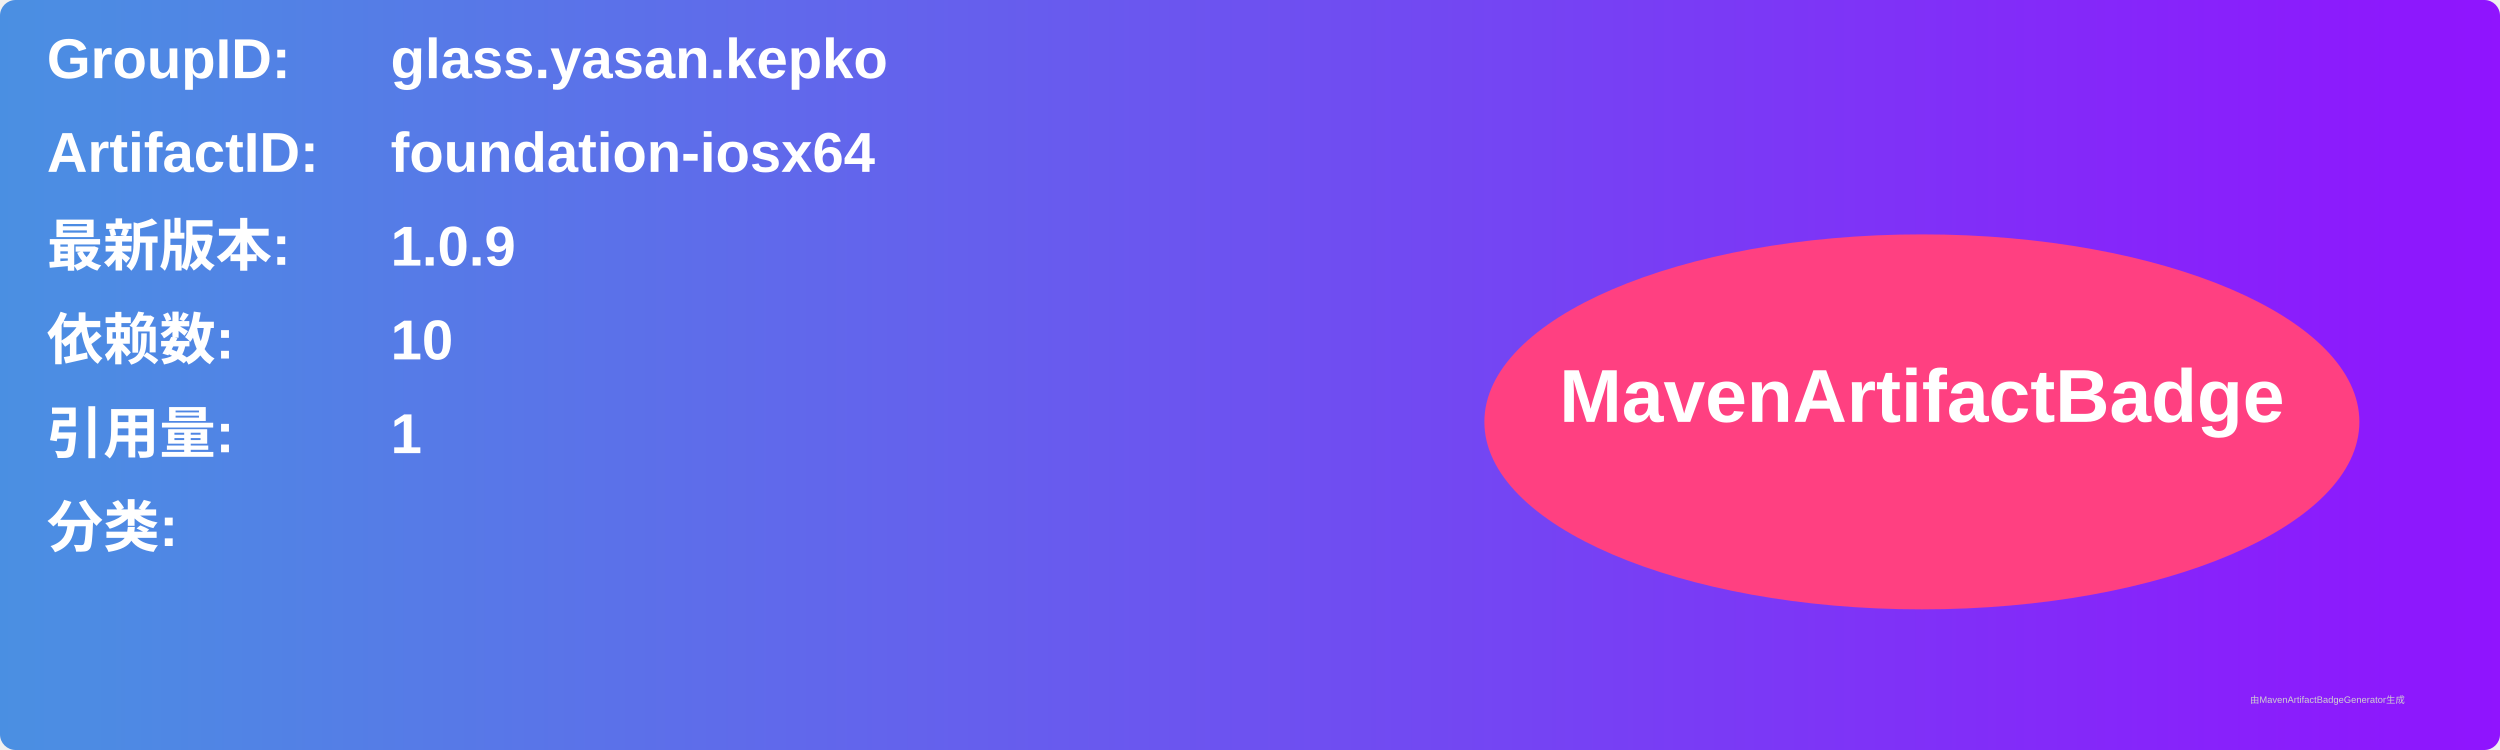
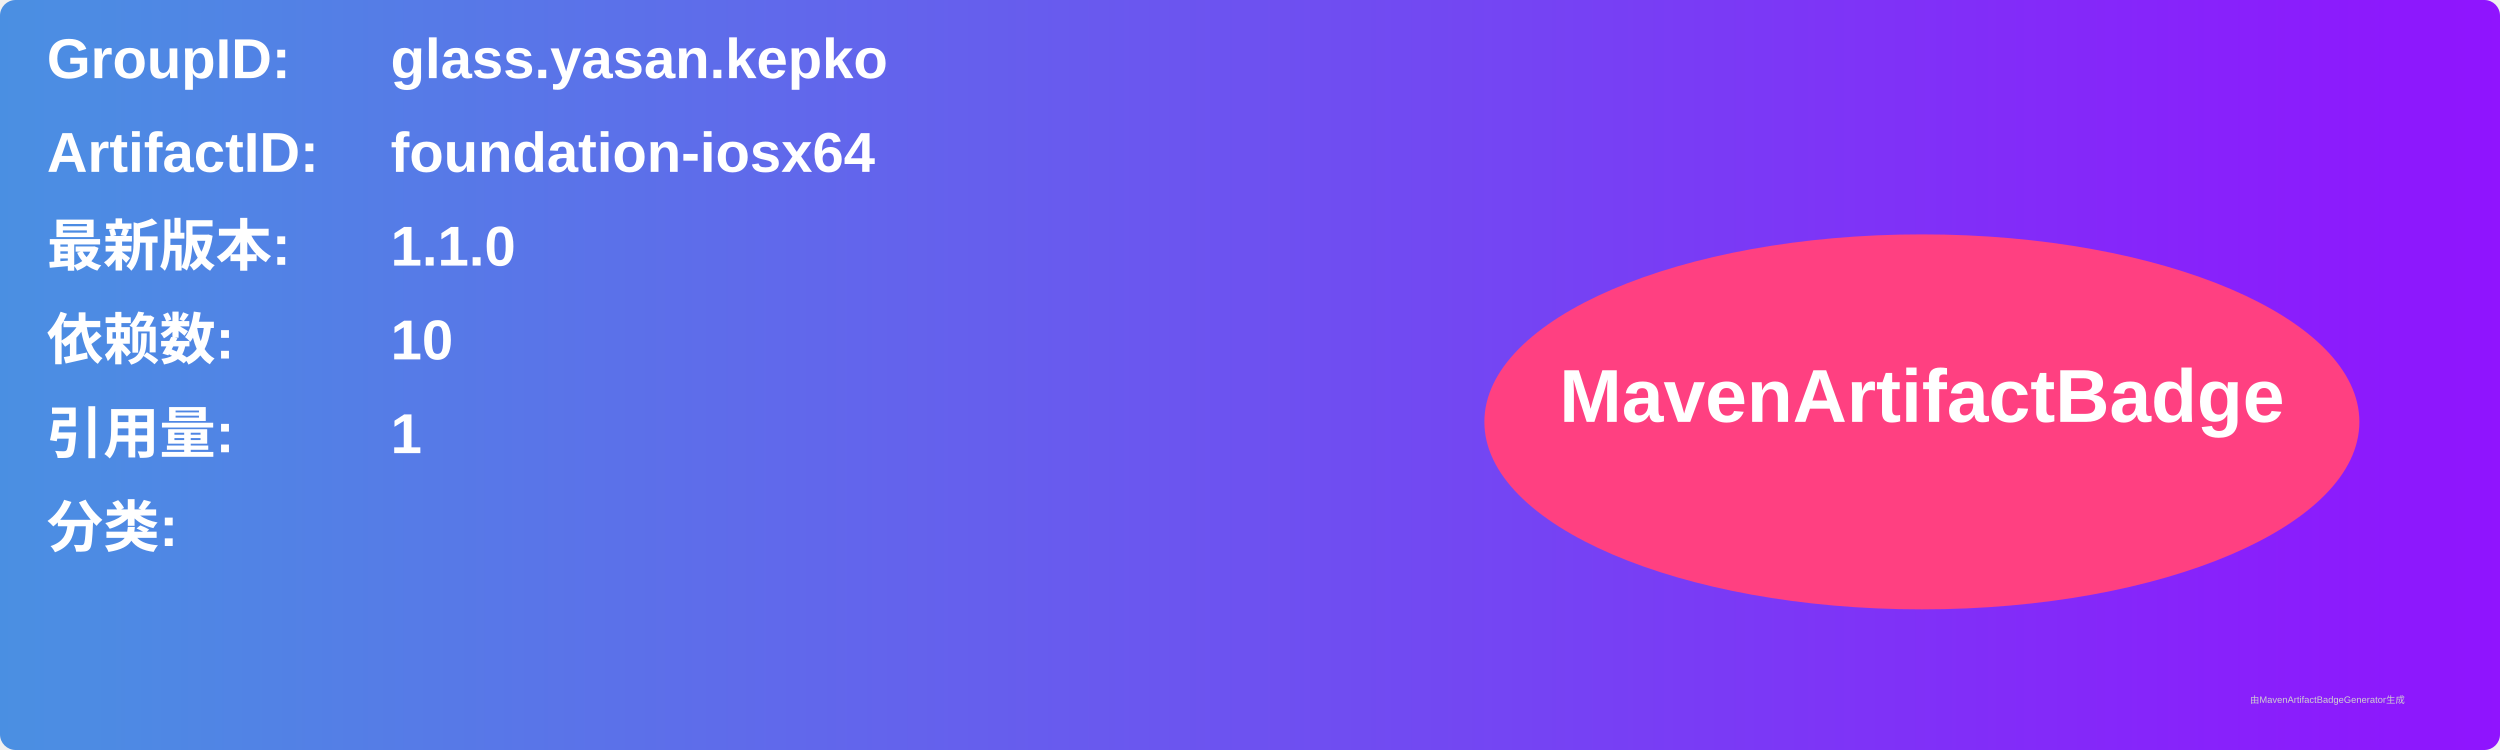
<svg xmlns="http://www.w3.org/2000/svg" width="800" height="240" viewBox="0 0 800 240">
  <linearGradient id="grad" x1="0%" y1="0%" x2="100%" y2="0%">
    <stop offset="0%" stop-color="#4a90e2" />
    <stop offset="100%" stop-color="#9013fe" />
  </linearGradient>
  <rect width="100%" height="100%" rx="5" ry="5" fill="url(#grad)" />
  <g transform="translate(15, 15)">
    <text x="0" y="10" font-family="Arial" font-size="18" fill="white" font-weight="bold" width="260">GroupID:</text>
    <text x="110" y="10" font-family="Arial" font-size="18" fill="white" font-weight="bold" width="460">glass.yasan.kepko</text>
    <text x="0" y="40" font-family="Arial" font-size="18" fill="white" font-weight="bold" width="260">ArtifactID:</text>
    <text x="110" y="40" font-family="Arial" font-size="18" fill="white" font-weight="bold" width="460">foundation-iosx64</text>
    <text x="0" y="70" font-family="Arial" font-size="18" fill="white" font-weight="bold">最新版本:</text>
    <text x="110" y="70" font-family="Arial" font-size="18" fill="white" font-weight="bold">
-       <tspan font-weight="bold">1.0.9</tspan>
+       <tspan font-weight="bold">1.1.0</tspan>
    </text>
    <text x="0" y="100" font-family="Arial" font-size="18" fill="white" font-weight="bold">依赖数: </text>
    <text x="110" y="100" font-family="Arial" font-size="18" fill="white">
      <tspan font-weight="bold">10</tspan>
    </text>
    <text x="0" y="130" font-family="Arial" font-size="18" fill="white" font-weight="bold">引用量: </text>
    <text x="110" y="130" font-family="Arial" font-size="18" fill="white">
      <tspan font-weight="bold">1</tspan>
    </text>
    <text x="0" y="160" font-family="Arial" font-size="18" fill="white" font-weight="bold">分类:</text>
    <text x="10" y="190" font-family="Arial" font-size="10" fill="white">
      <tspan font-weight="bold" />
    </text>
    <ellipse cx="600" cy="120" rx="140" ry="60" fill="#ff4081" />
    <text x="600" y="120" text-anchor="middle" font-family="Arial" font-size="24" fill="white" font-weight="bold">MavenArtifactBadge</text>
  </g>
  <text x="720" y="225" font-family="Arial" font-size="3" fill="#d0d0d0">由MavenArtifactBadgeGenerator生成</text>
</svg>
